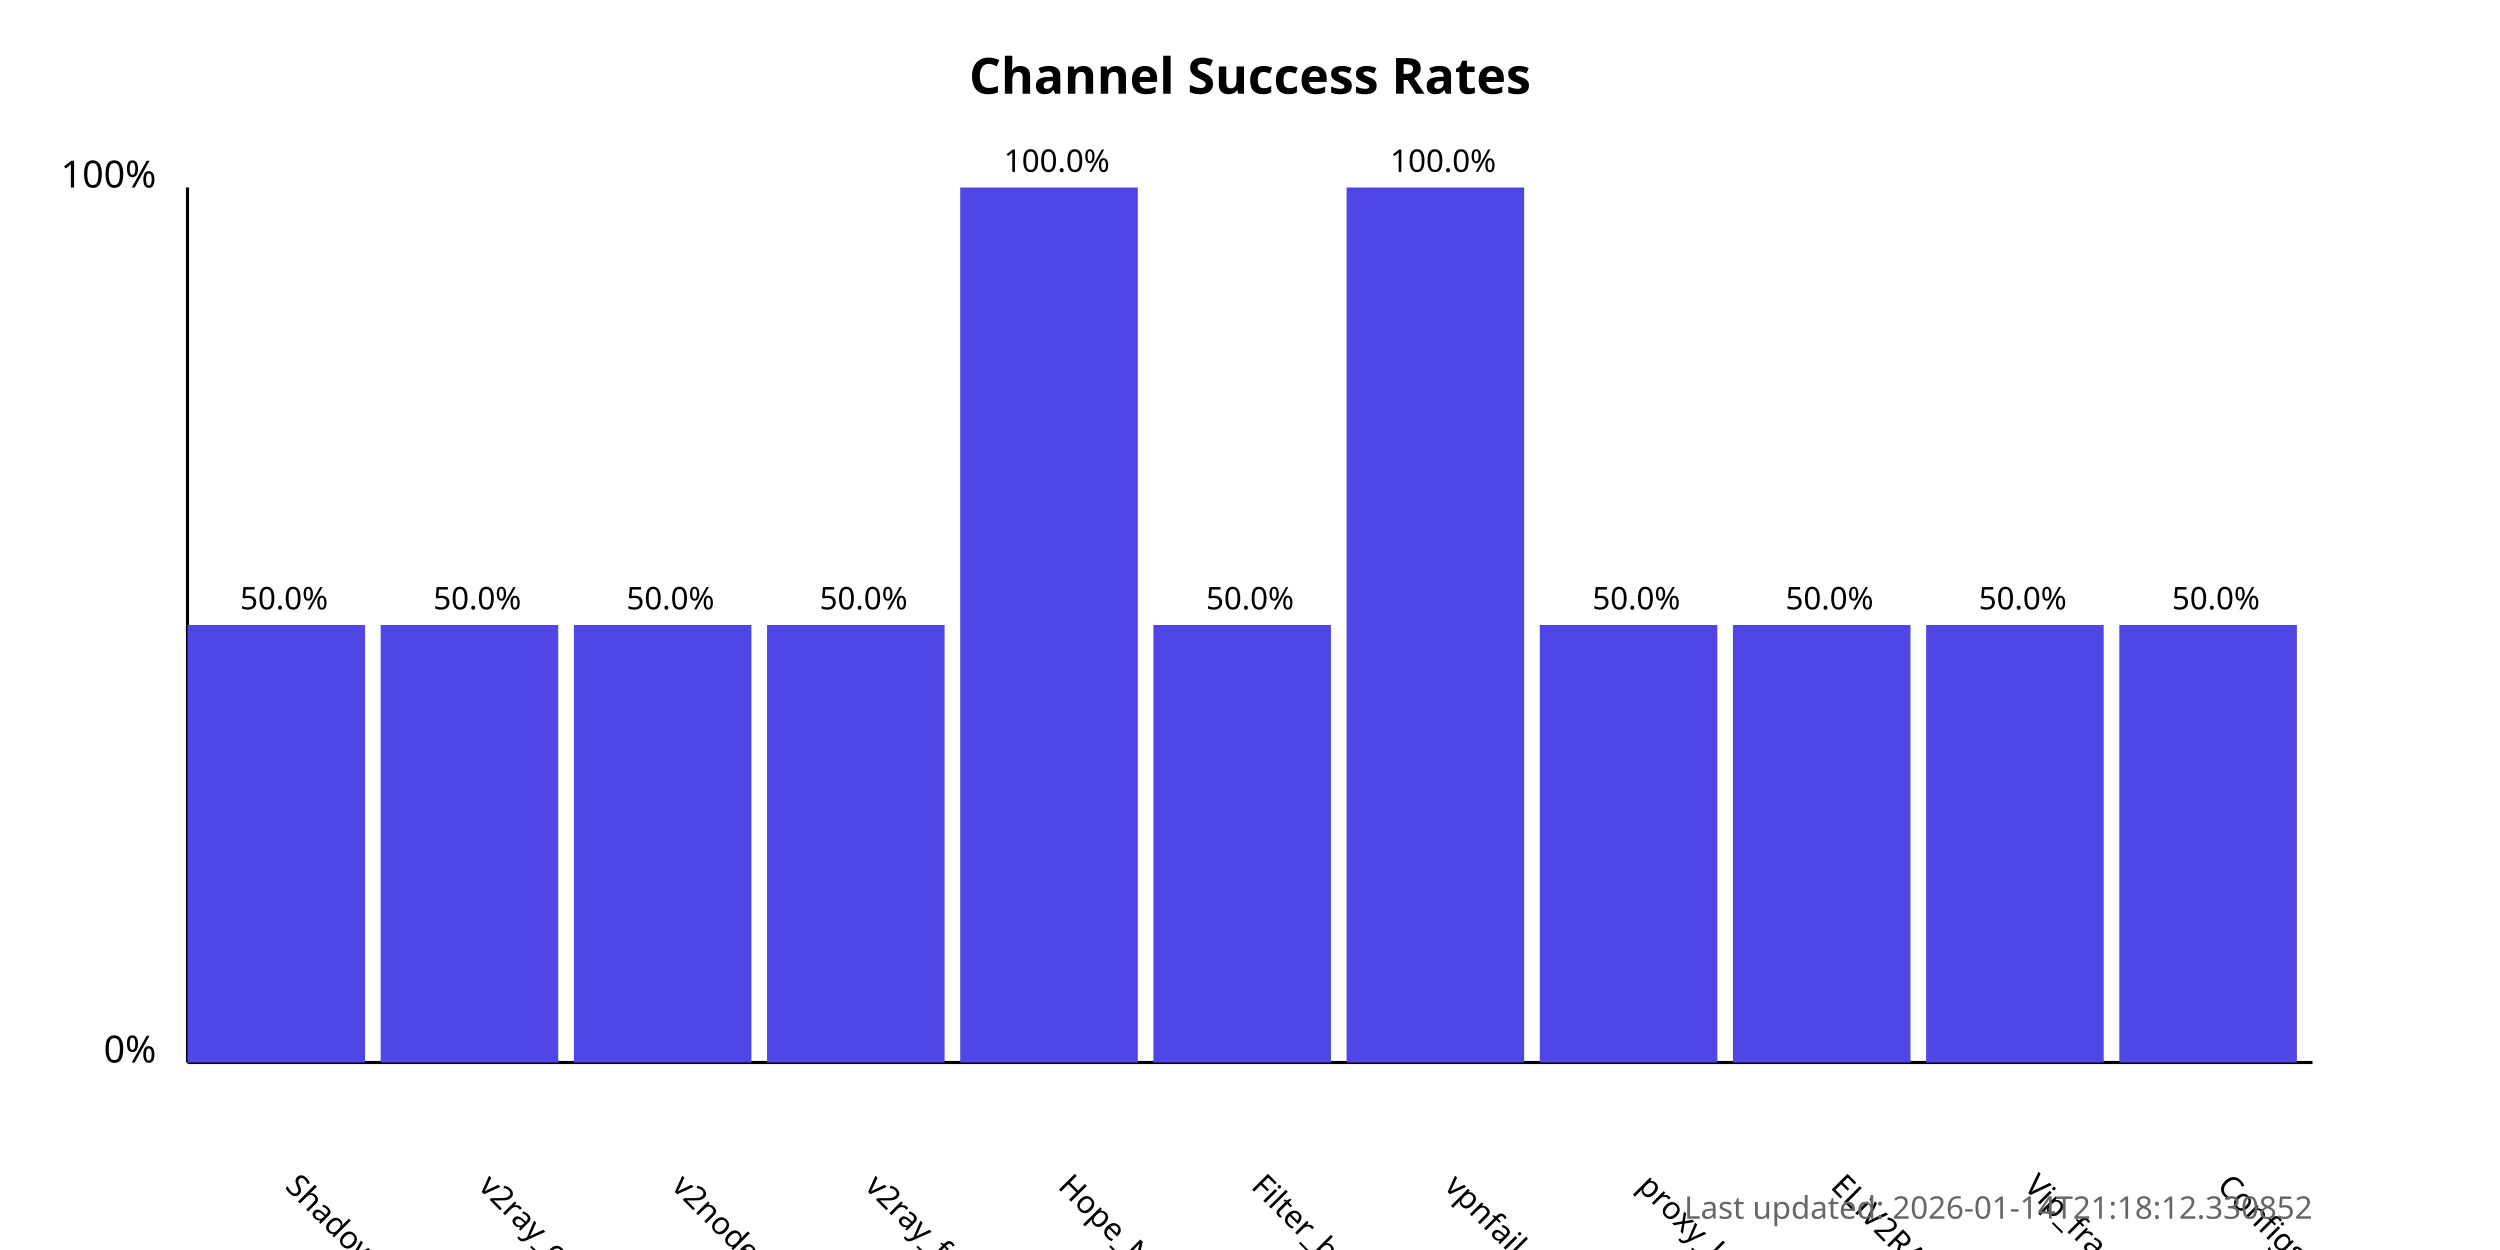
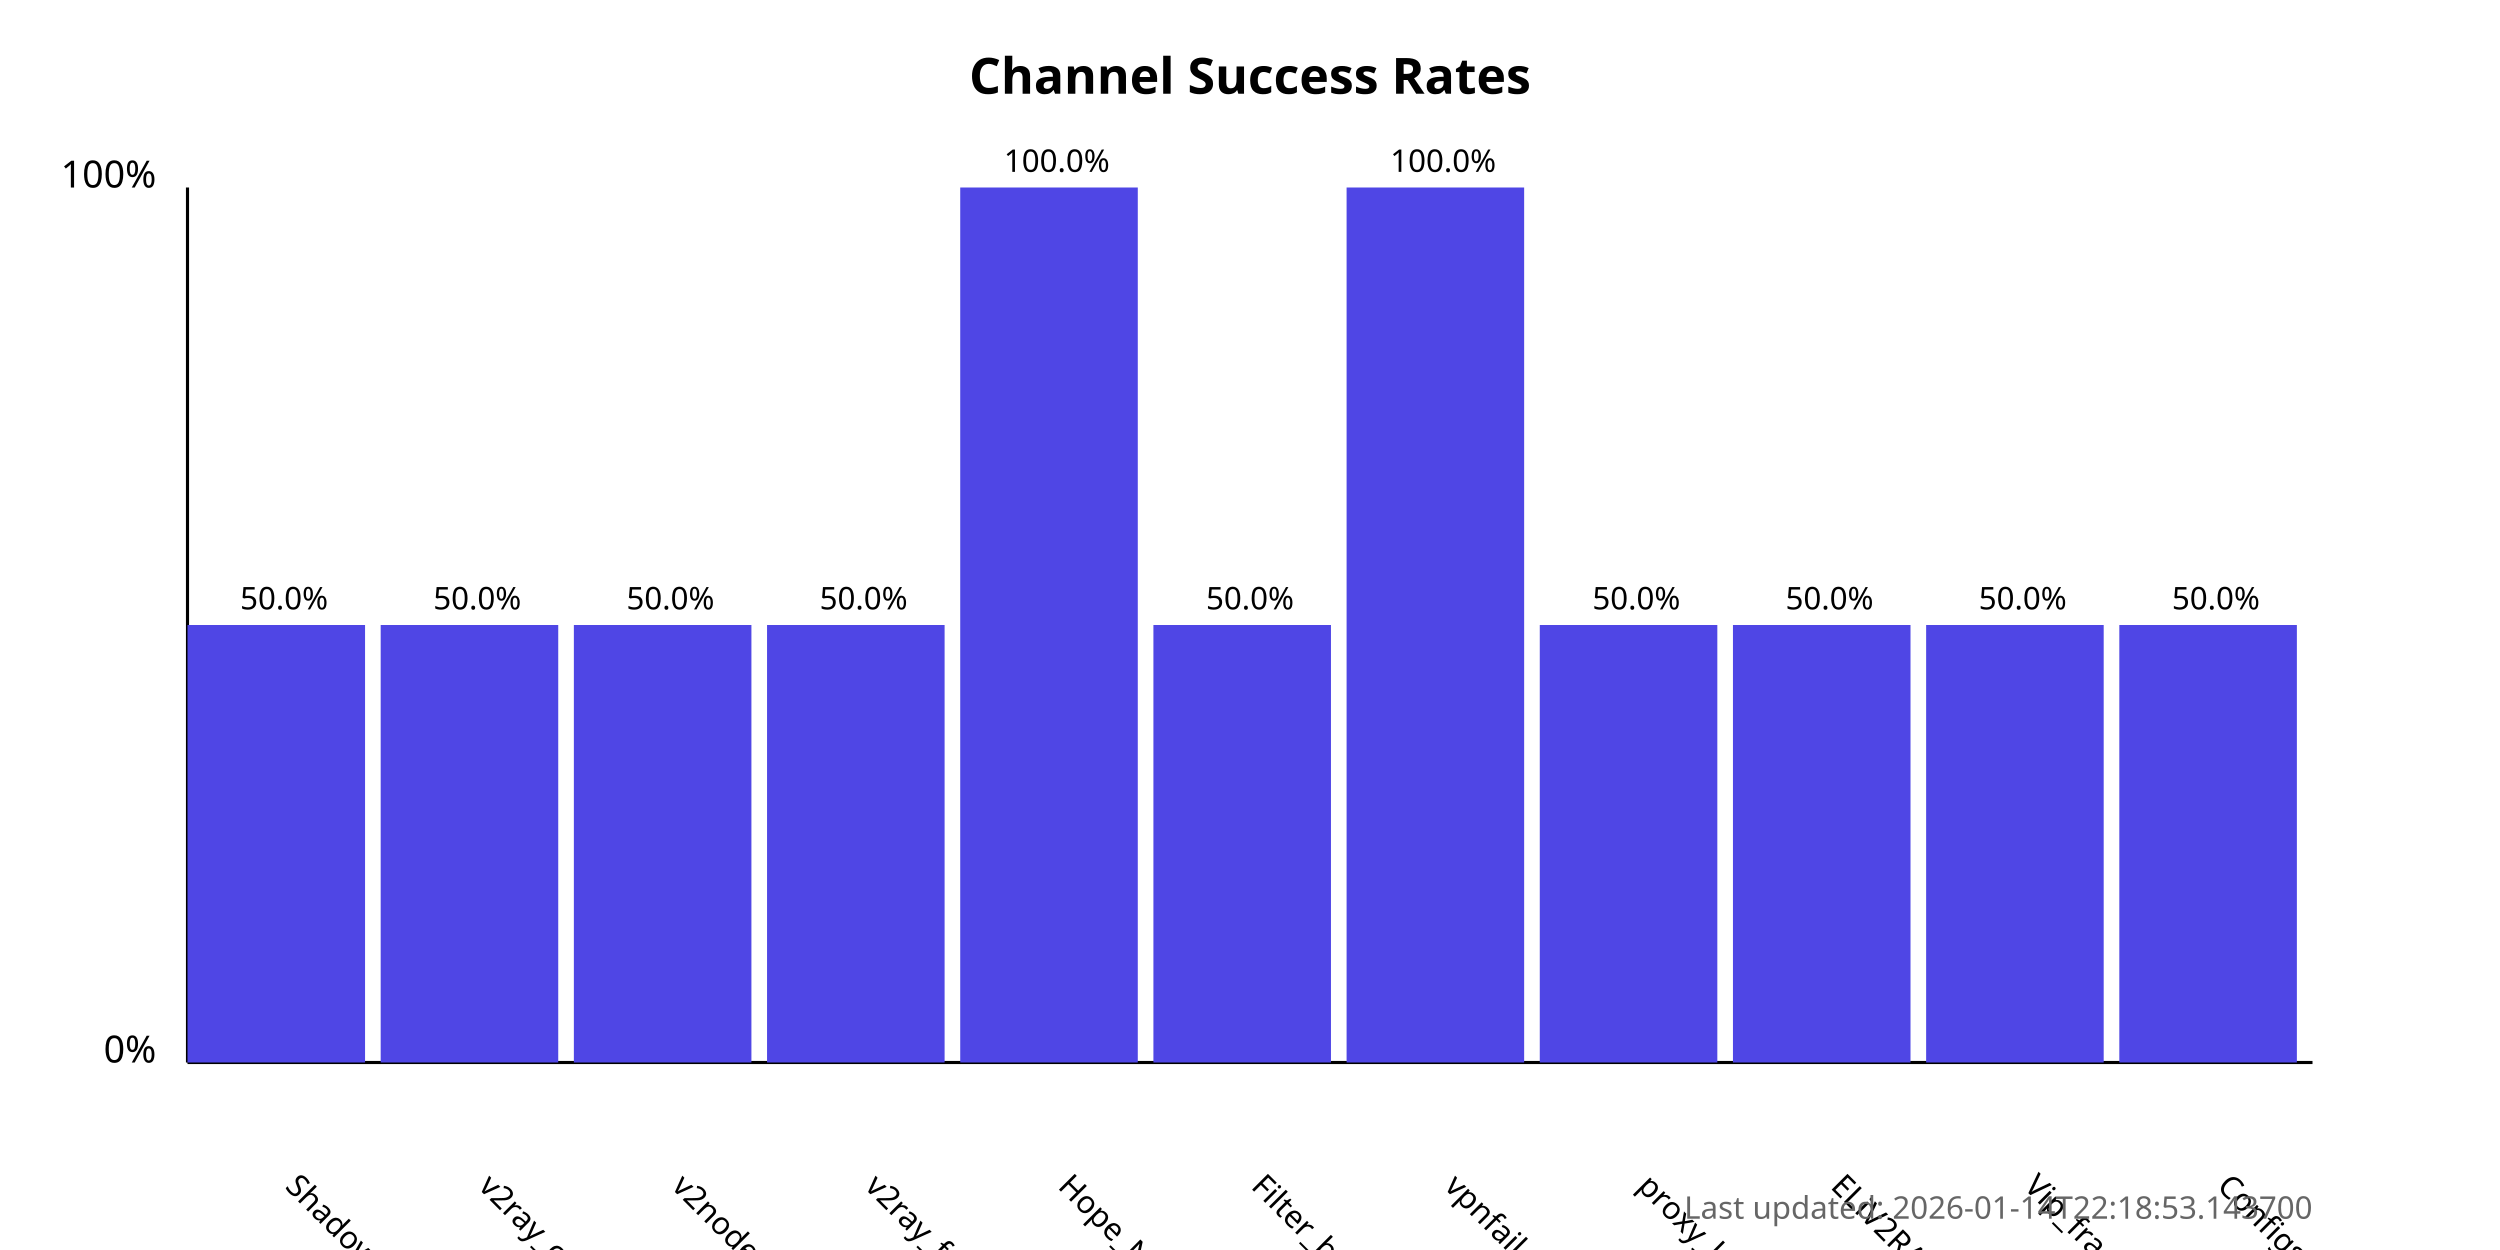
<svg xmlns="http://www.w3.org/2000/svg" width="800" height="400">
  <style>
            .chart-title { font: bold 16px sans-serif; }
            .axis-label { font: 12px sans-serif; }
            .tick-label { font: 10px sans-serif; }
            .bar { fill: #4f46e5; }
            .bar:hover { fill: #6366f1; }
            .timestamp { font: 10px sans-serif; fill: #666; }
        </style>
  <text x="400.0" y="30" text-anchor="middle" class="chart-title">
            Channel Success Rates
        </text>
  <line x1="60" y1="340" x2="60" y2="60" stroke="black" stroke-width="1" />
  <line x1="60" y1="340" x2="740" y2="340" stroke="black" stroke-width="1" />
  <text x="50" y="340" text-anchor="end" class="axis-label">0%</text>
  <text x="50" y="60" text-anchor="end" class="axis-label">100%</text>
  <g>
    <rect x="60" y="200.0" width="56.818" height="140.0" class="bar" />
    <text x="90.909" y="380" transform="rotate(45, 90.90909, 380)" text-anchor="start" class="tick-label">
                ShadowProxy66
            </text>
    <text x="90.909" y="195.0" text-anchor="middle" class="tick-label">
                50.0%
            </text>
  </g>
  <g>
    <rect x="121.818" y="200.0" width="56.818" height="140.0" class="bar" />
    <text x="152.727" y="380" transform="rotate(45, 152.7273, 380)" text-anchor="start" class="tick-label">
                v2ray_configs_pool
            </text>
    <text x="152.727" y="195.0" text-anchor="middle" class="tick-label">
                50.0%
            </text>
  </g>
  <g>
    <rect x="183.636" y="200.0" width="56.818" height="140.0" class="bar" />
    <text x="214.545" y="380" transform="rotate(45, 214.5455, 380)" text-anchor="start" class="tick-label">
                v2nodes
            </text>
    <text x="214.545" y="195.0" text-anchor="middle" class="tick-label">
                50.0%
            </text>
  </g>
  <g>
    <rect x="245.455" y="200.0" width="56.818" height="140.0" class="bar" />
    <text x="276.364" y="380" transform="rotate(45, 276.3636, 380)" text-anchor="start" class="tick-label">
                v2ray_free_conf
            </text>
    <text x="276.364" y="195.0" text-anchor="middle" class="tick-label">
                50.0%
            </text>
  </g>
  <g>
    <rect x="307.273" y="60.0" width="56.818" height="280.0" class="bar" />
    <text x="338.182" y="380" transform="rotate(45, 338.1818, 380)" text-anchor="start" class="tick-label">
                Hope_Net
            </text>
    <text x="338.182" y="55.0" text-anchor="middle" class="tick-label">
                100.0%
            </text>
  </g>
  <g>
    <rect x="369.091" y="200.0" width="56.818" height="140.0" class="bar" />
    <text x="400.0" y="380" transform="rotate(45, 400.0, 380)" text-anchor="start" class="tick-label">
                Filter_breaker
            </text>
    <text x="400.0" y="195.0" text-anchor="middle" class="tick-label">
                50.0%
            </text>
  </g>
  <g>
    <rect x="430.909" y="60.0" width="56.818" height="280.0" class="bar" />
    <text x="461.818" y="380" transform="rotate(45, 461.8182, 380)" text-anchor="start" class="tick-label">
                vpnfail_vless
            </text>
    <text x="461.818" y="55.0" text-anchor="middle" class="tick-label">
                100.0%
            </text>
  </g>
  <g>
    <rect x="492.727" y="200.0" width="56.818" height="140.0" class="bar" />
    <text x="523.636" y="380" transform="rotate(45, 523.6364, 380)" text-anchor="start" class="tick-label">
                proxy_kafee
            </text>
    <text x="523.636" y="195.0" text-anchor="middle" class="tick-label">
                50.0%
            </text>
  </g>
  <g>
    <rect x="554.545" y="200.0" width="56.818" height="140.0" class="bar" />
    <text x="585.455" y="380" transform="rotate(45, 585.4545, 380)" text-anchor="start" class="tick-label">
                ELiV2RAY
            </text>
    <text x="585.455" y="195.0" text-anchor="middle" class="tick-label">
                50.0%
            </text>
  </g>
  <g>
    <rect x="616.364" y="200.0" width="56.818" height="140.0" class="bar" />
    <text x="647.273" y="380" transform="rotate(45, 647.2727, 380)" text-anchor="start" class="tick-label">
                Vip_fragment_v2ray
            </text>
    <text x="647.273" y="195.0" text-anchor="middle" class="tick-label">
                50.0%
            </text>
  </g>
  <g>
    <rect x="678.182" y="200.0" width="56.818" height="140.0" class="bar" />
    <text x="709.091" y="380" transform="rotate(45, 709.0909, 380)" text-anchor="start" class="tick-label">
                ConfigsHubPlus
            </text>
    <text x="709.091" y="195.0" text-anchor="middle" class="tick-label">
                50.0%
            </text>
  </g>
  <text x="740" y="390" text-anchor="end" class="timestamp">
-             Last updated: 2026-01-14T21:18:12.330852
+             Last updated: 2026-01-14T22:18:53.143700
        </text>
</svg>
